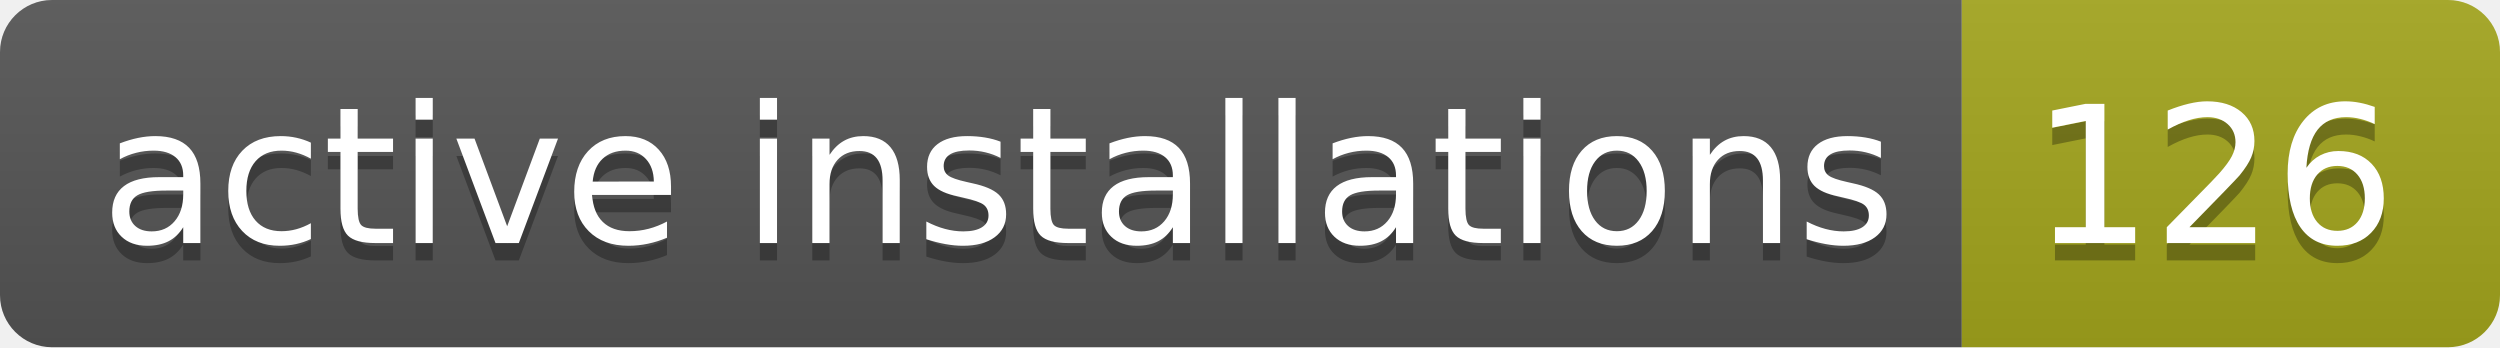
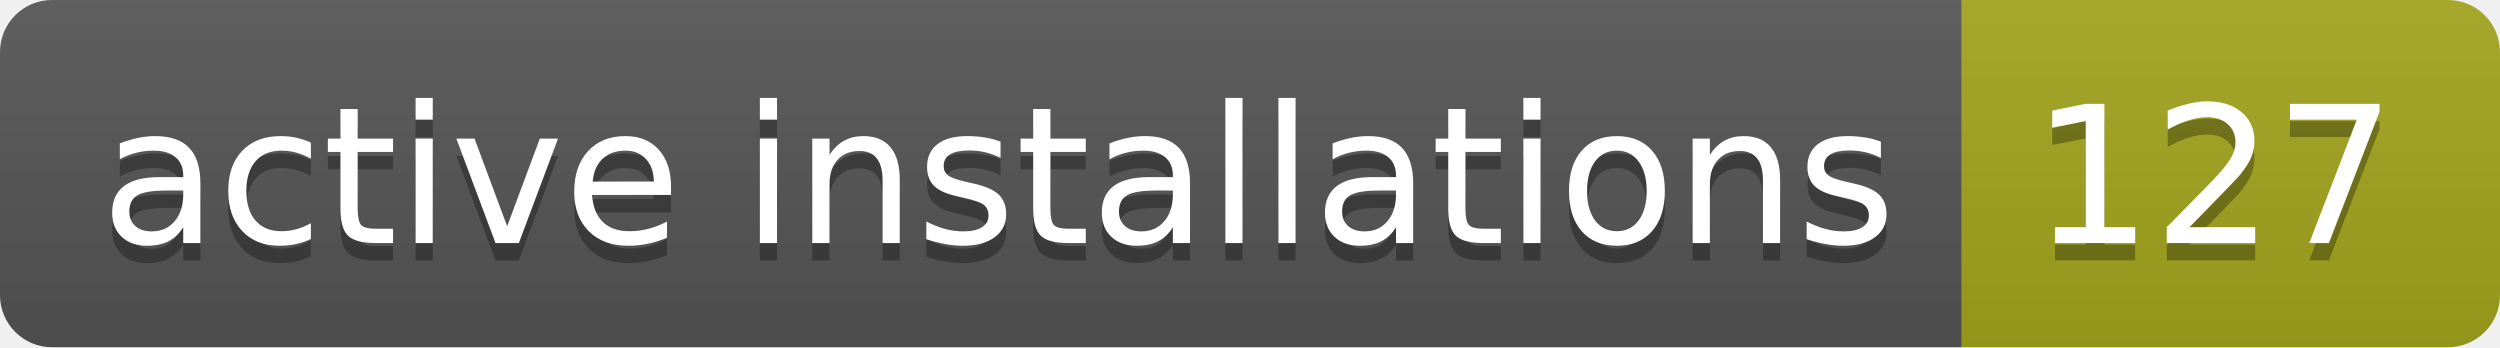
- <svg xmlns="http://www.w3.org/2000/svg" width="144" height="20" role="img" aria-label="active installations: 126">
+ <svg xmlns="http://www.w3.org/2000/svg" width="144" height="20" role="img" aria-label="active installations: 127">
  <linearGradient id="s" x2="0" y2="100%">
    <stop offset="0" stop-color="#bbb" stop-opacity=".1" />
    <stop offset="1" stop-opacity=".1" />
  </linearGradient>
  <clipPath id="r">
    <rect width="144" height="20" rx="3" fill="#fff" />
  </clipPath>
  <g clip-path="url(#r)">
    <rect width="113" height="20" fill="#555" />
    <rect x="113" width="31" height="20" fill="#a4a61d" />
    <rect width="144" height="20" fill="url(#s)" />
  </g>
  <g fill="#fff" text-anchor="middle" font-family="Verdana,Geneva,DejaVu Sans,sans-serif" text-rendering="geometricPrecision" font-size="110">
    <text aria-hidden="true" x="575" y="150" fill="#010101" fill-opacity=".3" transform="scale(.1)" textLength="1030">active installations</text>
    <text x="575" y="140" transform="scale(.1)" fill="#fff" textLength="1030">active installations</text>
-     <text aria-hidden="true" x="1275" y="150" fill="#010101" fill-opacity=".3" transform="scale(.1)" textLength="210">126</text>
-     <text x="1275" y="140" transform="scale(.1)" fill="#fff" textLength="210">126</text>
+     <text aria-hidden="true" x="1275" y="150" fill="#010101" fill-opacity=".3" transform="scale(.1)" textLength="210">127</text>
+     <text x="1275" y="140" transform="scale(.1)" fill="#fff" textLength="210">127</text>
  </g>
</svg>
